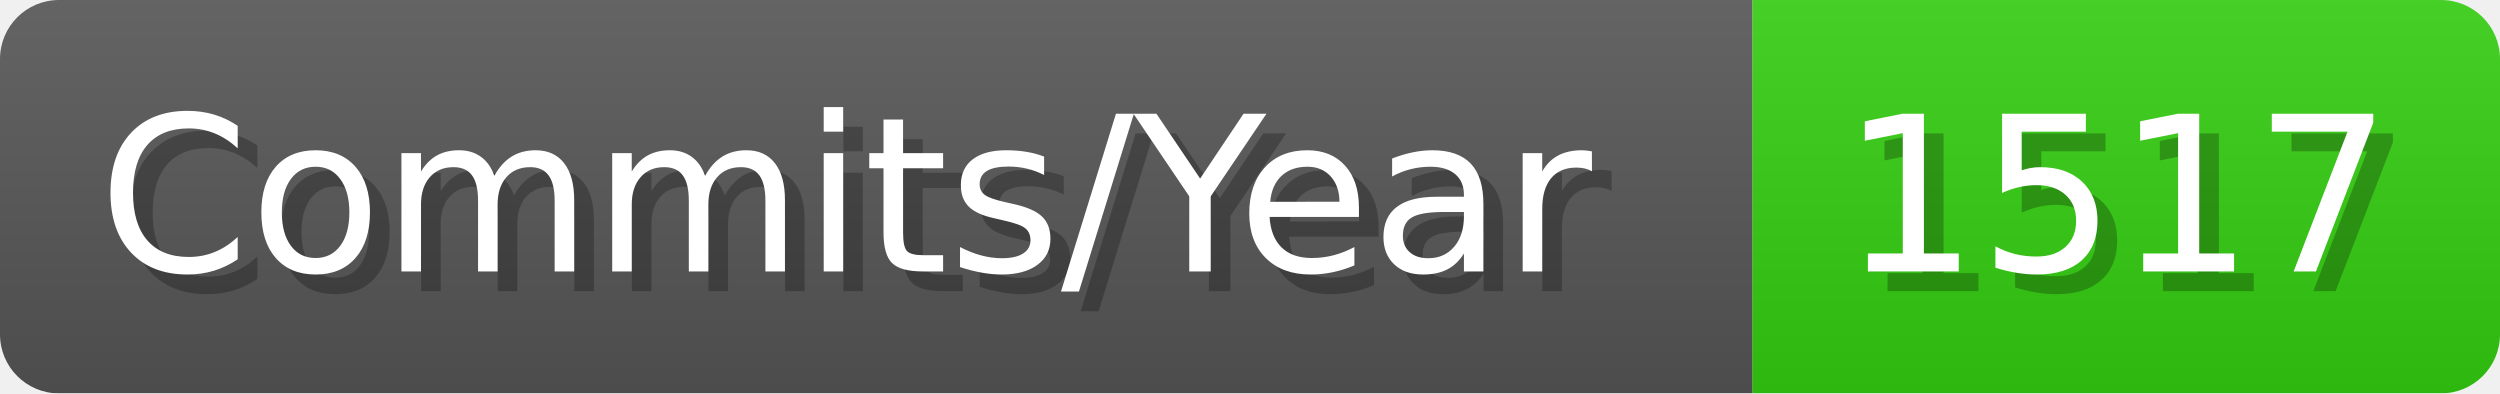
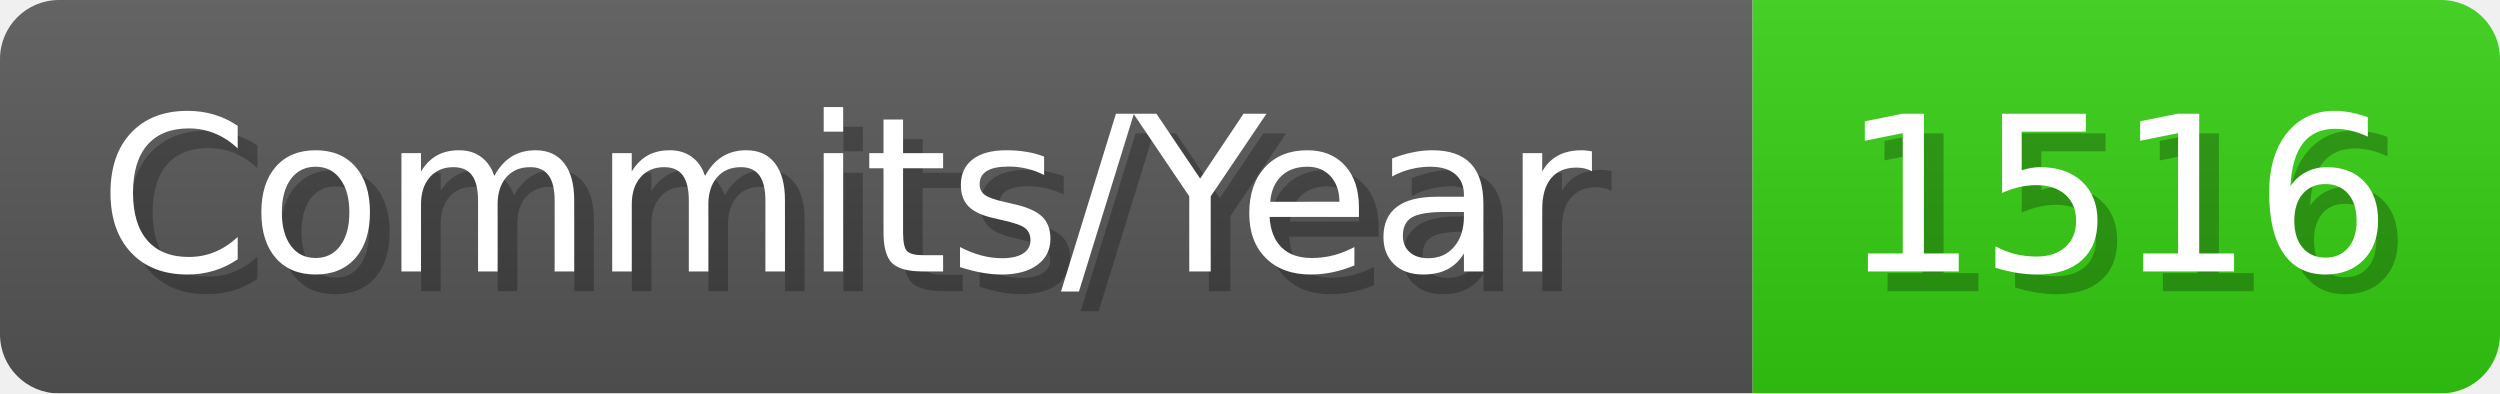
- <svg xmlns="http://www.w3.org/2000/svg" width="127.1" height="20" viewBox="0 0 1271 200" role="img" aria-label="Commits/Year: 1517">
+ <svg xmlns="http://www.w3.org/2000/svg" width="127.1" height="20" viewBox="0 0 1271 200" role="img" aria-label="Commits/Year: 1516">
  <linearGradient id="aUPdi" x2="0" y2="100%">
    <stop offset="0" stop-opacity=".1" stop-color="#EEE" />
    <stop offset="1" stop-opacity=".1" />
  </linearGradient>
  <mask id="WfAiQ">
    <rect width="1271" height="200" rx="30" fill="#FFF" />
  </mask>
  <g mask="url(#WfAiQ)">
    <rect width="891" height="200" fill="#555" />
    <rect width="380" height="200" fill="#3C1" x="891" />
    <rect width="1271" height="200" fill="url(#aUPdi)" />
  </g>
  <g aria-hidden="true" fill="#fff" text-anchor="start" font-family="Verdana,DejaVu Sans,sans-serif" font-size="110">
    <text x="60" y="148" textLength="791" fill="#000" opacity="0.25">Commits/Year</text>
    <text x="50" y="138" textLength="791">Commits/Year</text>
-     <text x="946" y="148" textLength="280" fill="#000" opacity="0.25">1517</text>
-     <text x="936" y="138" textLength="280">1517</text>
+     <text x="946" y="148" textLength="280" fill="#000" opacity="0.25">1516</text>
+     <text x="936" y="138" textLength="280">1516</text>
  </g>
</svg>
